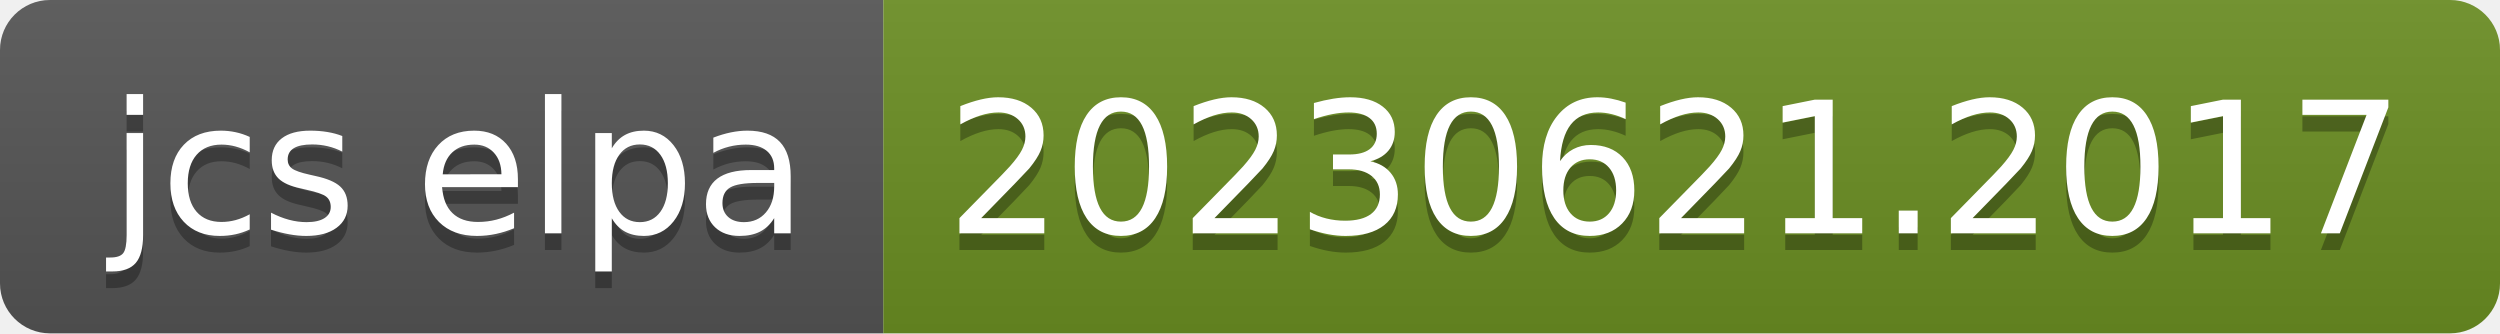
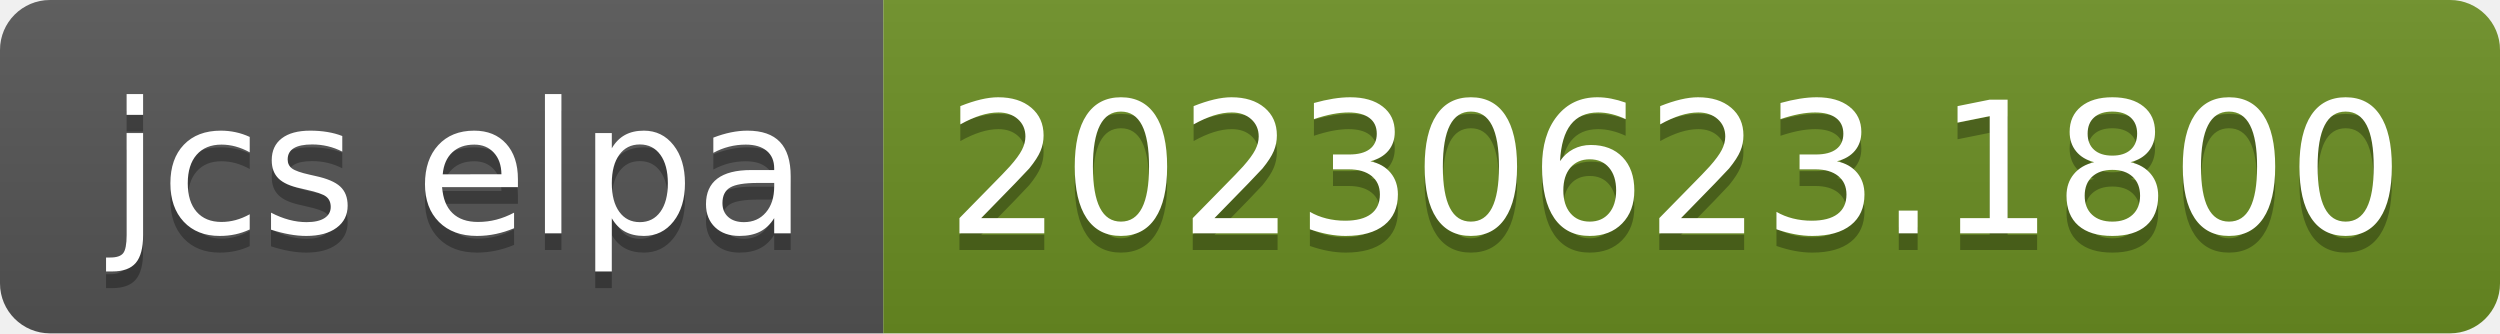
- <svg xmlns="http://www.w3.org/2000/svg" width="150" height="20" role="img" aria-label="jcs elpa: 20230621.2017">
+ <svg xmlns="http://www.w3.org/2000/svg" width="150" height="20" role="img" aria-label="jcs elpa: 20230623.1800">
  <linearGradient id="s" x2="0" y2="100%">
    <stop offset="0" stop-color="#bbb" stop-opacity=".1" />
    <stop offset="1" stop-opacity=".1" />
  </linearGradient>
  <clipPath id="r">
    <rect width="150" height="20" rx="3" fill="#fff" />
  </clipPath>
  <g clip-path="url(#r)">
    <rect width="53" height="20" fill="#555" />
    <rect x="53" width="97" height="20" fill="#6b8e23" />
    <rect width="150" height="20" fill="url(#s)" />
  </g>
  <g fill="#fff" text-anchor="middle" font-family="Verdana,Geneva,DejaVu Sans,sans-serif" text-rendering="geometricPrecision" font-size="110">
    <text aria-hidden="true" x="275" y="150" fill="#010101" fill-opacity=".3" transform="scale(.1)" textLength="430">jcs elpa</text>
    <text x="275" y="140" transform="scale(.1)" fill="#fff" textLength="430">jcs elpa</text>
-     <text aria-hidden="true" x="1005" y="150" fill="#010101" fill-opacity=".3" transform="scale(.1)" textLength="870">20230621.2017</text>
-     <text x="1005" y="140" transform="scale(.1)" fill="#fff" textLength="870">20230621.2017</text>
+     <text aria-hidden="true" x="1005" y="150" fill="#010101" fill-opacity=".3" transform="scale(.1)" textLength="870">20230623.1800</text>
+     <text x="1005" y="140" transform="scale(.1)" fill="#fff" textLength="870">20230623.1800</text>
  </g>
</svg>
